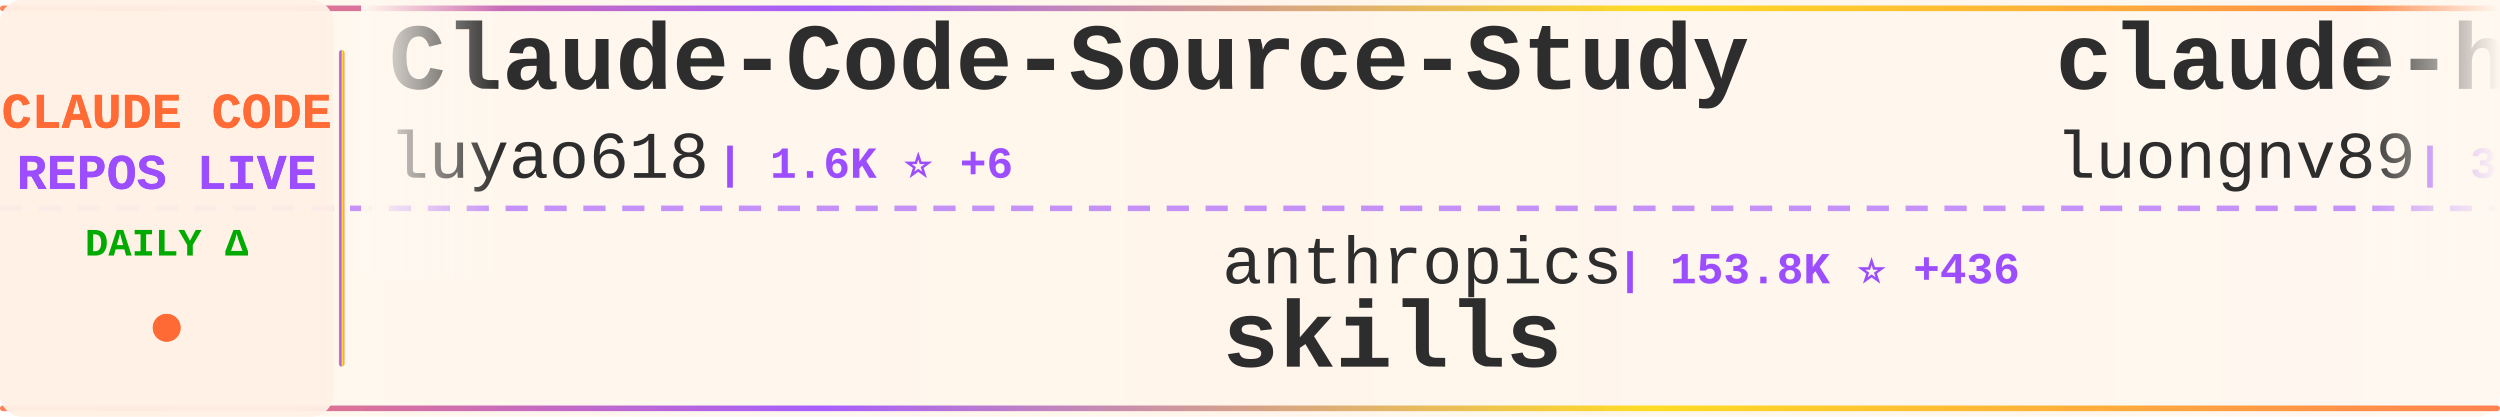
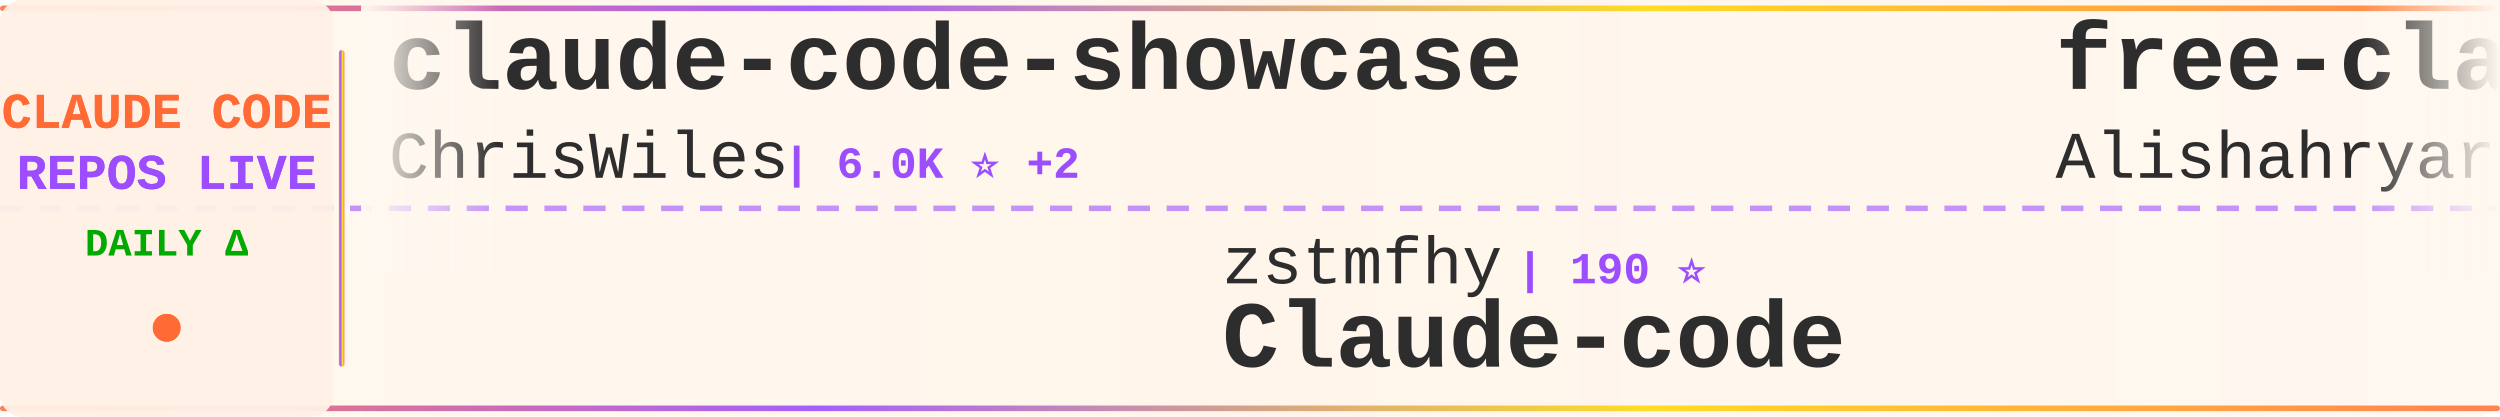
<svg xmlns="http://www.w3.org/2000/svg" width="900" height="150">
  <defs>
    <linearGradient id="tickerBg" x1="0%" y1="0%" x2="100%" y2="0%">
      <stop offset="0%" style="stop-color:#fff8f0;stop-opacity:0.98" />
      <stop offset="50%" style="stop-color:#fff5eb;stop-opacity:1" />
      <stop offset="100%" style="stop-color:#fff8f0;stop-opacity:0.98" />
    </linearGradient>
    <linearGradient id="borderGrad" x1="0%" y1="0%" x2="100%" y2="0%">
      <stop offset="0%" style="stop-color:#FF6B35;stop-opacity:0.85">
        <animate attributeName="stop-opacity" values="0.85;1;0.85" dur="2s" repeatCount="indefinite" />
      </stop>
      <stop offset="33%" style="stop-color:#9C4EFF;stop-opacity:0.9">
        <animate attributeName="stop-opacity" values="0.9;1;0.9" dur="2.2s" repeatCount="indefinite" />
      </stop>
      <stop offset="66%" style="stop-color:#FFD700;stop-opacity:0.85">
        <animate attributeName="stop-opacity" values="0.85;1;0.85" dur="1.8s" repeatCount="indefinite" />
      </stop>
      <stop offset="100%" style="stop-color:#FF6B35;stop-opacity:0.85">
        <animate attributeName="stop-opacity" values="0.85;1;0.85" dur="2s" repeatCount="indefinite" />
      </stop>
    </linearGradient>
    <filter id="textGlow">
      <feGaussianBlur stdDeviation="0.15" result="coloredBlur" />
      <feMerge>
        <feMergeNode in="coloredBlur" />
        <feMergeNode in="SourceGraphic" />
      </feMerge>
    </filter>
    <filter id="metricGlow">
      <feGaussianBlur stdDeviation="0.2" result="coloredBlur" />
      <feMerge>
        <feMergeNode in="coloredBlur" />
        <feMergeNode in="SourceGraphic" />
      </feMerge>
    </filter>
    <linearGradient id="leftFade" x1="0%" y1="0%" x2="100%" y2="0%">
      <stop offset="0%" style="stop-color:#fff8f0;stop-opacity:1" />
      <stop offset="100%" style="stop-color:#fff8f0;stop-opacity:0" />
    </linearGradient>
    <linearGradient id="rightFade" x1="0%" y1="0%" x2="100%" y2="0%">
      <stop offset="0%" style="stop-color:#fff8f0;stop-opacity:0" />
      <stop offset="100%" style="stop-color:#fff8f0;stop-opacity:1" />
    </linearGradient>
  </defs>
  <rect width="900" height="150" fill="url(#tickerBg)" rx="8" />
  <rect x="0" y="2" width="900" height="2" fill="url(#borderGrad)" rx="1" />
  <rect x="0" y="146" width="900" height="2" fill="url(#borderGrad)" rx="1" />
  <line x1="0" y1="75" x2="900" y2="75" stroke="#9C4EFF" stroke-width="2" stroke-dasharray="8 6" opacity="0.6" />
  <rect x="0" y="0" width="120" height="150" fill="#fff0e6" opacity="0.95" rx="8" />
  <text x="60" y="46" font-family="'Courier New', monospace" font-size="18" font-weight="bold" fill="#FF6B35" text-anchor="middle" filter="url(#textGlow)">
    CLAUDE CODE
  </text>
  <text x="60" y="68" font-family="'Courier New', monospace" font-size="18" font-weight="bold" fill="#9C4EFF" text-anchor="middle" filter="url(#textGlow)">
    REPOS LIVE
  </text>
  <text x="60" y="92" font-family="'Courier New', monospace" font-size="14" font-weight="bold" fill="#00aa00" text-anchor="middle">
    DAILY Δ
  </text>
  <circle cx="60" cy="118" r="5" fill="#FF6B35" filter="url(#metricGlow)">
    <animate attributeName="r" values="4;6;4" dur="1.5s" repeatCount="indefinite" />
    <animate attributeName="opacity" values="0.6;1;0.6" dur="1.5s" repeatCount="indefinite" />
  </circle>
  <rect x="122" y="18" width="2" height="114" fill="url(#borderGrad)" rx="1" />
  <clipPath id="tickerClip">
    <rect x="130" y="0" width="770" height="150" />
  </clipPath>
  <g clip-path="url(#tickerClip)">
    <g id="tickerItems">
      <animateTransform attributeName="transform" attributeType="XML" type="translate" from="0 0" to="-3000 0" dur="54s" repeatCount="indefinite" />
      <g transform="translate(0, 0)">
-         <text x="140" y="32" font-family="'Courier New', monospace" font-size="34" font-weight="bold" fill="#2d2d2d">Claude-Code-Source-Study</text>
-         <text x="140" y="64" font-family="'Courier New', monospace" font-size="24" font-weight="normal" fill="#2d2d2d" opacity="1.0">luyao618</text>
-         <text x="258" y="64" font-family="'Courier New', monospace" font-size="16" font-weight="bold" fill="#9C4EFF"> | 1.6K ⭐ +6</text>
+         <text x="140" y="32" font-family="'Courier New', monospace" font-size="34" font-weight="bold" fill="#2d2d2d">claude-code-showcase</text>
+         <text x="140" y="64" font-family="'Courier New', monospace" font-size="24" font-weight="normal" fill="#2d2d2d" opacity="1.0">ChrisWiles</text>
+         <text x="282" y="64" font-family="'Courier New', monospace" font-size="16" font-weight="bold" fill="#9C4EFF"> | 6.0K ⭐ +2</text>
      </g>
      <g transform="translate(300, 0)">
-         <text x="140" y="102" font-family="'Courier New', monospace" font-size="24" font-weight="normal" fill="#2d2d2d" opacity="1.0">anthropics</text>
-         <text x="282" y="102" font-family="'Courier New', monospace" font-size="16" font-weight="bold" fill="#9C4EFF"> | 153.8K ⭐ +436</text>
-         <text x="140" y="132" font-family="'Courier New', monospace" font-size="34" font-weight="bold" fill="#2d2d2d">skills</text>
-       </g>
-       <g transform="translate(600, 0)">
-         <text x="140" y="32" font-family="'Courier New', monospace" font-size="34" font-weight="bold" fill="#2d2d2d">claude-howto</text>
-         <text x="140" y="64" font-family="'Courier New', monospace" font-size="24" font-weight="normal" fill="#2d2d2d" opacity="1.0">luongnv89</text>
-         <text x="270" y="64" font-family="'Courier New', monospace" font-size="16" font-weight="bold" fill="#9C4EFF"> | 37.8K ⭐ +90</text>
-       </g>
-       <g transform="translate(900, 0)">
        <text x="140" y="102" font-family="'Courier New', monospace" font-size="24" font-weight="normal" fill="#2d2d2d" opacity="1.0">zstmfhy</text>
        <text x="246" y="102" font-family="'Courier New', monospace" font-size="16" font-weight="bold" fill="#9C4EFF"> | 190 ⭐</text>
        <text x="140" y="132" font-family="'Courier New', monospace" font-size="34" font-weight="bold" fill="#2d2d2d">Claude-code</text>
      </g>
+       <g transform="translate(600, 0)">
+         <text x="140" y="32" font-family="'Courier New', monospace" font-size="34" font-weight="bold" fill="#2d2d2d">free-claude-code</text>
+         <text x="140" y="64" font-family="'Courier New', monospace" font-size="24" font-weight="normal" fill="#2d2d2d" opacity="1.0">Alishahryar1</text>
+         <text x="306" y="64" font-family="'Courier New', monospace" font-size="16" font-weight="bold" fill="#9C4EFF"> | 36.3K ⭐ +256</text>
+       </g>
+       <g transform="translate(900, 0)">
+         <text x="140" y="102" font-family="'Courier New', monospace" font-size="24" font-weight="normal" fill="#2d2d2d" opacity="1.0">alejandrobalderas</text>
+         <text x="366" y="102" font-family="'Courier New', monospace" font-size="16" font-weight="bold" fill="#9C4EFF"> | 2.3K ⭐ +14</text>
+         <text x="140" y="132" font-family="'Courier New', monospace" font-size="34" font-weight="bold" fill="#2d2d2d">claude-code-from-source</text>
+       </g>
      <g transform="translate(1200, 0)">
-         <text x="140" y="32" font-family="'Courier New', monospace" font-size="34" font-weight="bold" fill="#2d2d2d">sc-claude-code-files</text>
-         <text x="140" y="64" font-family="'Courier New', monospace" font-size="24" font-weight="normal" fill="#2d2d2d" opacity="1.0">https-deeplearning-ai</text>
-         <text x="414" y="64" font-family="'Courier New', monospace" font-size="16" font-weight="bold" fill="#9C4EFF"> | 532 ⭐</text>
+         <text x="140" y="32" font-family="'Courier New', monospace" font-size="34" font-weight="bold" fill="#2d2d2d">claude-code-infrastructu...</text>
+         <text x="140" y="64" font-family="'Courier New', monospace" font-size="24" font-weight="normal" fill="#2d2d2d" opacity="1.0">diet103</text>
+         <text x="246" y="64" font-family="'Courier New', monospace" font-size="16" font-weight="bold" fill="#9C4EFF"> | 9.7K ⭐ +3</text>
      </g>
      <g transform="translate(1500, 0)">
-         <text x="140" y="102" font-family="'Courier New', monospace" font-size="24" font-weight="normal" fill="#2d2d2d" opacity="1.0">VoltAgent</text>
-         <text x="270" y="102" font-family="'Courier New', monospace" font-size="16" font-weight="bold" fill="#9C4EFF"> | 22.2K ⭐ +60</text>
-         <text x="140" y="132" font-family="'Courier New', monospace" font-size="34" font-weight="bold" fill="#2d2d2d">awesome-claude-code-suba...</text>
+         <text x="140" y="102" font-family="'Courier New', monospace" font-size="24" font-weight="normal" fill="#2d2d2d" opacity="1.0">shareAI-lab</text>
+         <text x="294" y="102" font-family="'Courier New', monospace" font-size="16" font-weight="bold" fill="#9C4EFF"> | 67.8K ⭐ +204</text>
+         <text x="140" y="132" font-family="'Courier New', monospace" font-size="34" font-weight="bold" fill="#2d2d2d">learn-claude-code</text>
      </g>
      <g transform="translate(1800, 0)">
        <text x="140" y="32" font-family="'Courier New', monospace" font-size="34" font-weight="bold" fill="#2d2d2d">my-claude-code-setup</text>
        <text x="140" y="64" font-family="'Courier New', monospace" font-size="24" font-weight="normal" fill="#2d2d2d" opacity="1.0">centminmod</text>
        <text x="282" y="64" font-family="'Courier New', monospace" font-size="16" font-weight="bold" fill="#9C4EFF"> | 2.4K ⭐ +4</text>
      </g>
      <g transform="translate(2100, 0)">
-         <text x="140" y="102" font-family="'Courier New', monospace" font-size="24" font-weight="normal" fill="#2d2d2d" opacity="1.0">alejandrobalderas</text>
-         <text x="366" y="102" font-family="'Courier New', monospace" font-size="16" font-weight="bold" fill="#9C4EFF"> | 2.3K ⭐ +15</text>
-         <text x="140" y="132" font-family="'Courier New', monospace" font-size="34" font-weight="bold" fill="#2d2d2d">claude-code-from-source</text>
+         <text x="140" y="102" font-family="'Courier New', monospace" font-size="24" font-weight="normal" fill="#2d2d2d" opacity="1.0">shanraisshan</text>
+         <text x="306" y="102" font-family="'Courier New', monospace" font-size="16" font-weight="bold" fill="#9C4EFF"> | 58.8K ⭐ +323</text>
+         <text x="140" y="132" font-family="'Courier New', monospace" font-size="34" font-weight="bold" fill="#2d2d2d">claude-code-best-practic...</text>
      </g>
      <g transform="translate(2400, 0)">
-         <text x="140" y="32" font-family="'Courier New', monospace" font-size="34" font-weight="bold" fill="#2d2d2d">claude-code-reverse</text>
-         <text x="140" y="64" font-family="'Courier New', monospace" font-size="24" font-weight="normal" fill="#2d2d2d" opacity="1.0">Yuyz0112</text>
-         <text x="258" y="64" font-family="'Courier New', monospace" font-size="16" font-weight="bold" fill="#9C4EFF"> | 2.4K ⭐</text>
+         <text x="140" y="32" font-family="'Courier New', monospace" font-size="34" font-weight="bold" fill="#2d2d2d">Claude-Code</text>
+         <text x="140" y="64" font-family="'Courier New', monospace" font-size="24" font-weight="normal" fill="#2d2d2d" opacity="1.0">pengchengneo</text>
+         <text x="306" y="64" font-family="'Courier New', monospace" font-size="16" font-weight="bold" fill="#9C4EFF"> | 1.6K ⭐ +3</text>
      </g>
      <g transform="translate(2700, 0)">
-         <text x="140" y="102" font-family="'Courier New', monospace" font-size="24" font-weight="normal" fill="#2d2d2d" opacity="1.0">Alishahryar1</text>
-         <text x="306" y="102" font-family="'Courier New', monospace" font-size="16" font-weight="bold" fill="#9C4EFF"> | 36.2K ⭐ +255</text>
-         <text x="140" y="132" font-family="'Courier New', monospace" font-size="34" font-weight="bold" fill="#2d2d2d">free-claude-code</text>
+         <text x="140" y="102" font-family="'Courier New', monospace" font-size="24" font-weight="normal" fill="#2d2d2d" opacity="1.0">anthropics</text>
+         <text x="282" y="102" font-family="'Courier New', monospace" font-size="16" font-weight="bold" fill="#9C4EFF"> | 887 ⭐ +2</text>
+         <text x="140" y="132" font-family="'Courier New', monospace" font-size="34" font-weight="bold" fill="#2d2d2d">claude-code-base-action</text>
      </g>
      <g transform="translate(3000, 0)">
-         <text x="140" y="32" font-family="'Courier New', monospace" font-size="34" font-weight="bold" fill="#2d2d2d">Claude-Code-Source-Study</text>
-         <text x="140" y="64" font-family="'Courier New', monospace" font-size="24" font-weight="normal" fill="#2d2d2d" opacity="1.0">luyao618</text>
-         <text x="258" y="64" font-family="'Courier New', monospace" font-size="16" font-weight="bold" fill="#9C4EFF"> | 1.6K ⭐ +6</text>
+         <text x="140" y="32" font-family="'Courier New', monospace" font-size="34" font-weight="bold" fill="#2d2d2d">claude-code-showcase</text>
+         <text x="140" y="64" font-family="'Courier New', monospace" font-size="24" font-weight="normal" fill="#2d2d2d" opacity="1.0">ChrisWiles</text>
+         <text x="282" y="64" font-family="'Courier New', monospace" font-size="16" font-weight="bold" fill="#9C4EFF"> | 6.0K ⭐ +2</text>
      </g>
      <g transform="translate(3300, 0)">
-         <text x="140" y="102" font-family="'Courier New', monospace" font-size="24" font-weight="normal" fill="#2d2d2d" opacity="1.0">anthropics</text>
-         <text x="282" y="102" font-family="'Courier New', monospace" font-size="16" font-weight="bold" fill="#9C4EFF"> | 153.8K ⭐ +436</text>
-         <text x="140" y="132" font-family="'Courier New', monospace" font-size="34" font-weight="bold" fill="#2d2d2d">skills</text>
-       </g>
-       <g transform="translate(3600, 0)">
-         <text x="140" y="32" font-family="'Courier New', monospace" font-size="34" font-weight="bold" fill="#2d2d2d">claude-howto</text>
-         <text x="140" y="64" font-family="'Courier New', monospace" font-size="24" font-weight="normal" fill="#2d2d2d" opacity="1.0">luongnv89</text>
-         <text x="270" y="64" font-family="'Courier New', monospace" font-size="16" font-weight="bold" fill="#9C4EFF"> | 37.8K ⭐ +90</text>
-       </g>
-       <g transform="translate(3900, 0)">
        <text x="140" y="102" font-family="'Courier New', monospace" font-size="24" font-weight="normal" fill="#2d2d2d" opacity="1.0">zstmfhy</text>
        <text x="246" y="102" font-family="'Courier New', monospace" font-size="16" font-weight="bold" fill="#9C4EFF"> | 190 ⭐</text>
        <text x="140" y="132" font-family="'Courier New', monospace" font-size="34" font-weight="bold" fill="#2d2d2d">Claude-code</text>
+       </g>
+       <g transform="translate(3600, 0)">
+         <text x="140" y="32" font-family="'Courier New', monospace" font-size="34" font-weight="bold" fill="#2d2d2d">free-claude-code</text>
+         <text x="140" y="64" font-family="'Courier New', monospace" font-size="24" font-weight="normal" fill="#2d2d2d" opacity="1.0">Alishahryar1</text>
+         <text x="306" y="64" font-family="'Courier New', monospace" font-size="16" font-weight="bold" fill="#9C4EFF"> | 36.3K ⭐ +256</text>
+       </g>
+       <g transform="translate(3900, 0)">
+         <text x="140" y="102" font-family="'Courier New', monospace" font-size="24" font-weight="normal" fill="#2d2d2d" opacity="1.0">alejandrobalderas</text>
+         <text x="366" y="102" font-family="'Courier New', monospace" font-size="16" font-weight="bold" fill="#9C4EFF"> | 2.3K ⭐ +14</text>
+         <text x="140" y="132" font-family="'Courier New', monospace" font-size="34" font-weight="bold" fill="#2d2d2d">claude-code-from-source</text>
      </g>
    </g>
  </g>
  <rect x="130" y="0" width="50" height="100" fill="url(#leftFade)" />
  <rect x="850" y="0" width="50" height="100" fill="url(#rightFade)" />
</svg>
